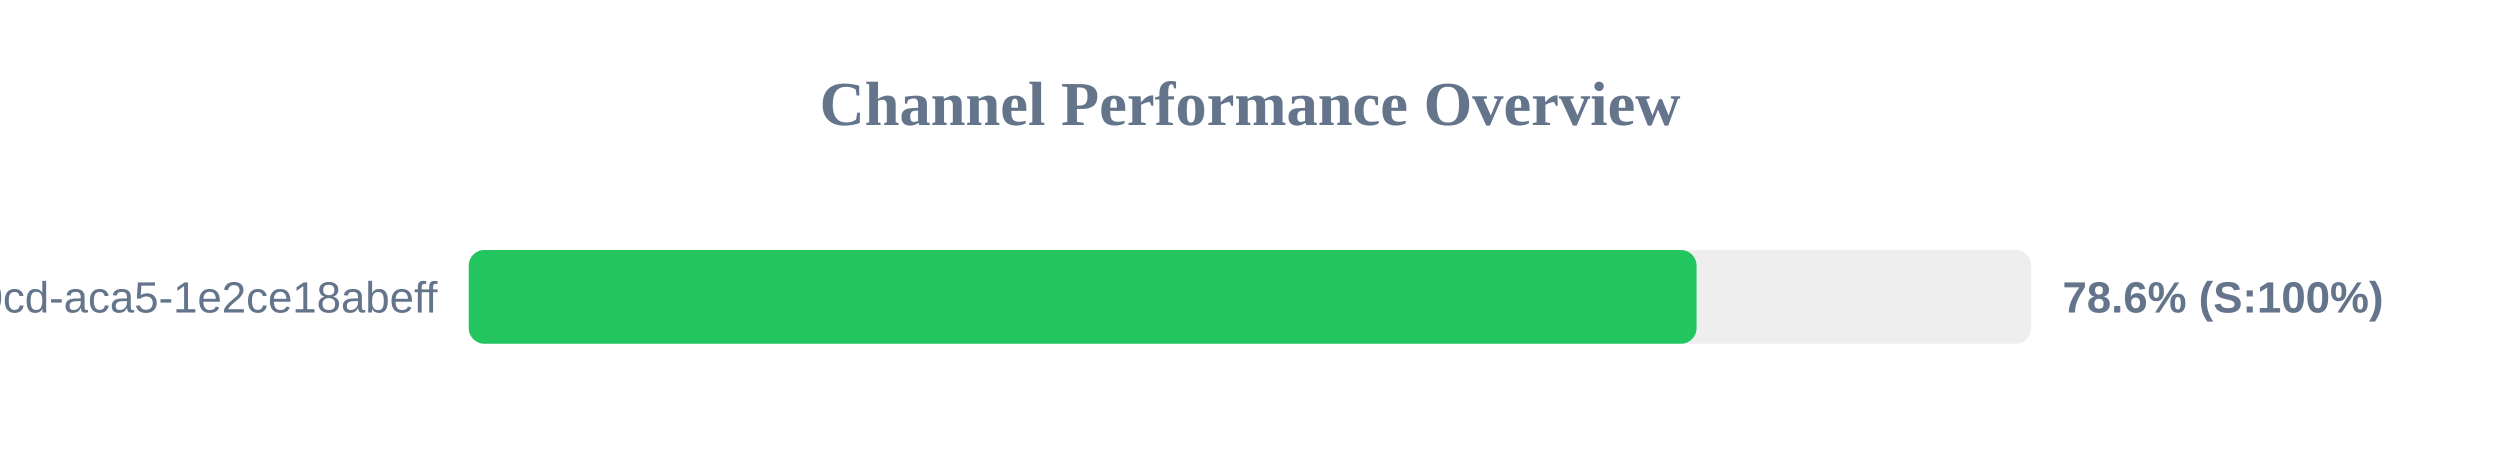
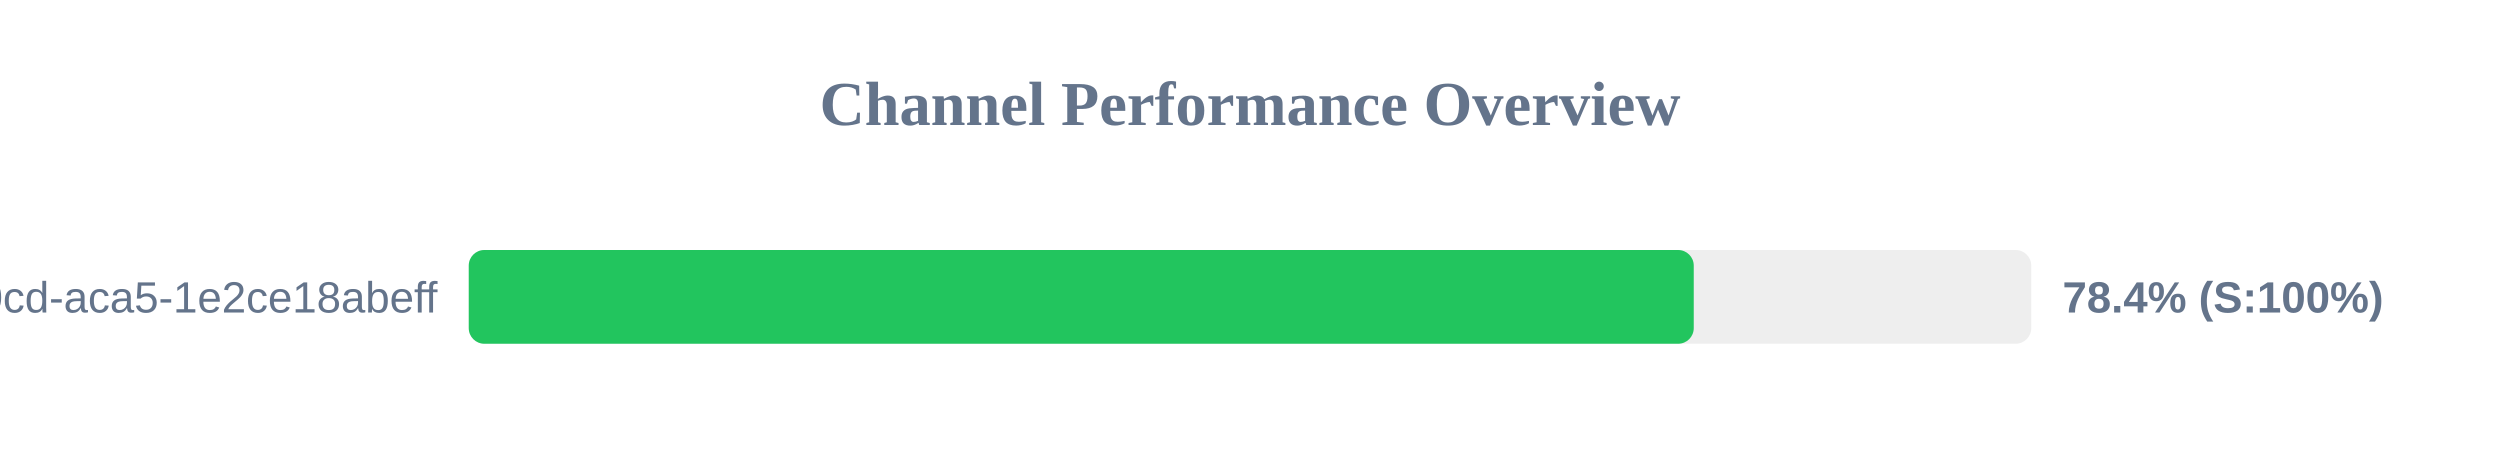
<svg xmlns="http://www.w3.org/2000/svg" width="800" height="150" version="1.1">
  <style>
        .row { font: 14px Arial; fill: #64748b; }
        .score { font: bold 14px Arial; fill: #64748b; }
    </style>
  <text x="400" y="40" text-anchor="middle" font-size="20px" font-weight="bold" fill="#64748b">Channel Performance Overview</text>
  <rect x="150" y="80" width="500" height="30" fill="#eee" rx="5" />
-   <rect x="150" y="80" width="392.9" height="30" fill="#22c55e" rx="5" />
+   <rect x="150" y="80" width="392.0" height="30" fill="#22c55e" rx="5" />
  <text x="140" y="100" text-anchor="end" class="row">?uuid=ebbeef45-0fd8-40cd-aca5-1e2ce18abeff</text>
-   <text x="660" y="100" text-anchor="start" class="score">78.6% (S:100%)</text>
+   <text x="660" y="100" text-anchor="start" class="score">78.4% (S:100%)</text>
</svg>
